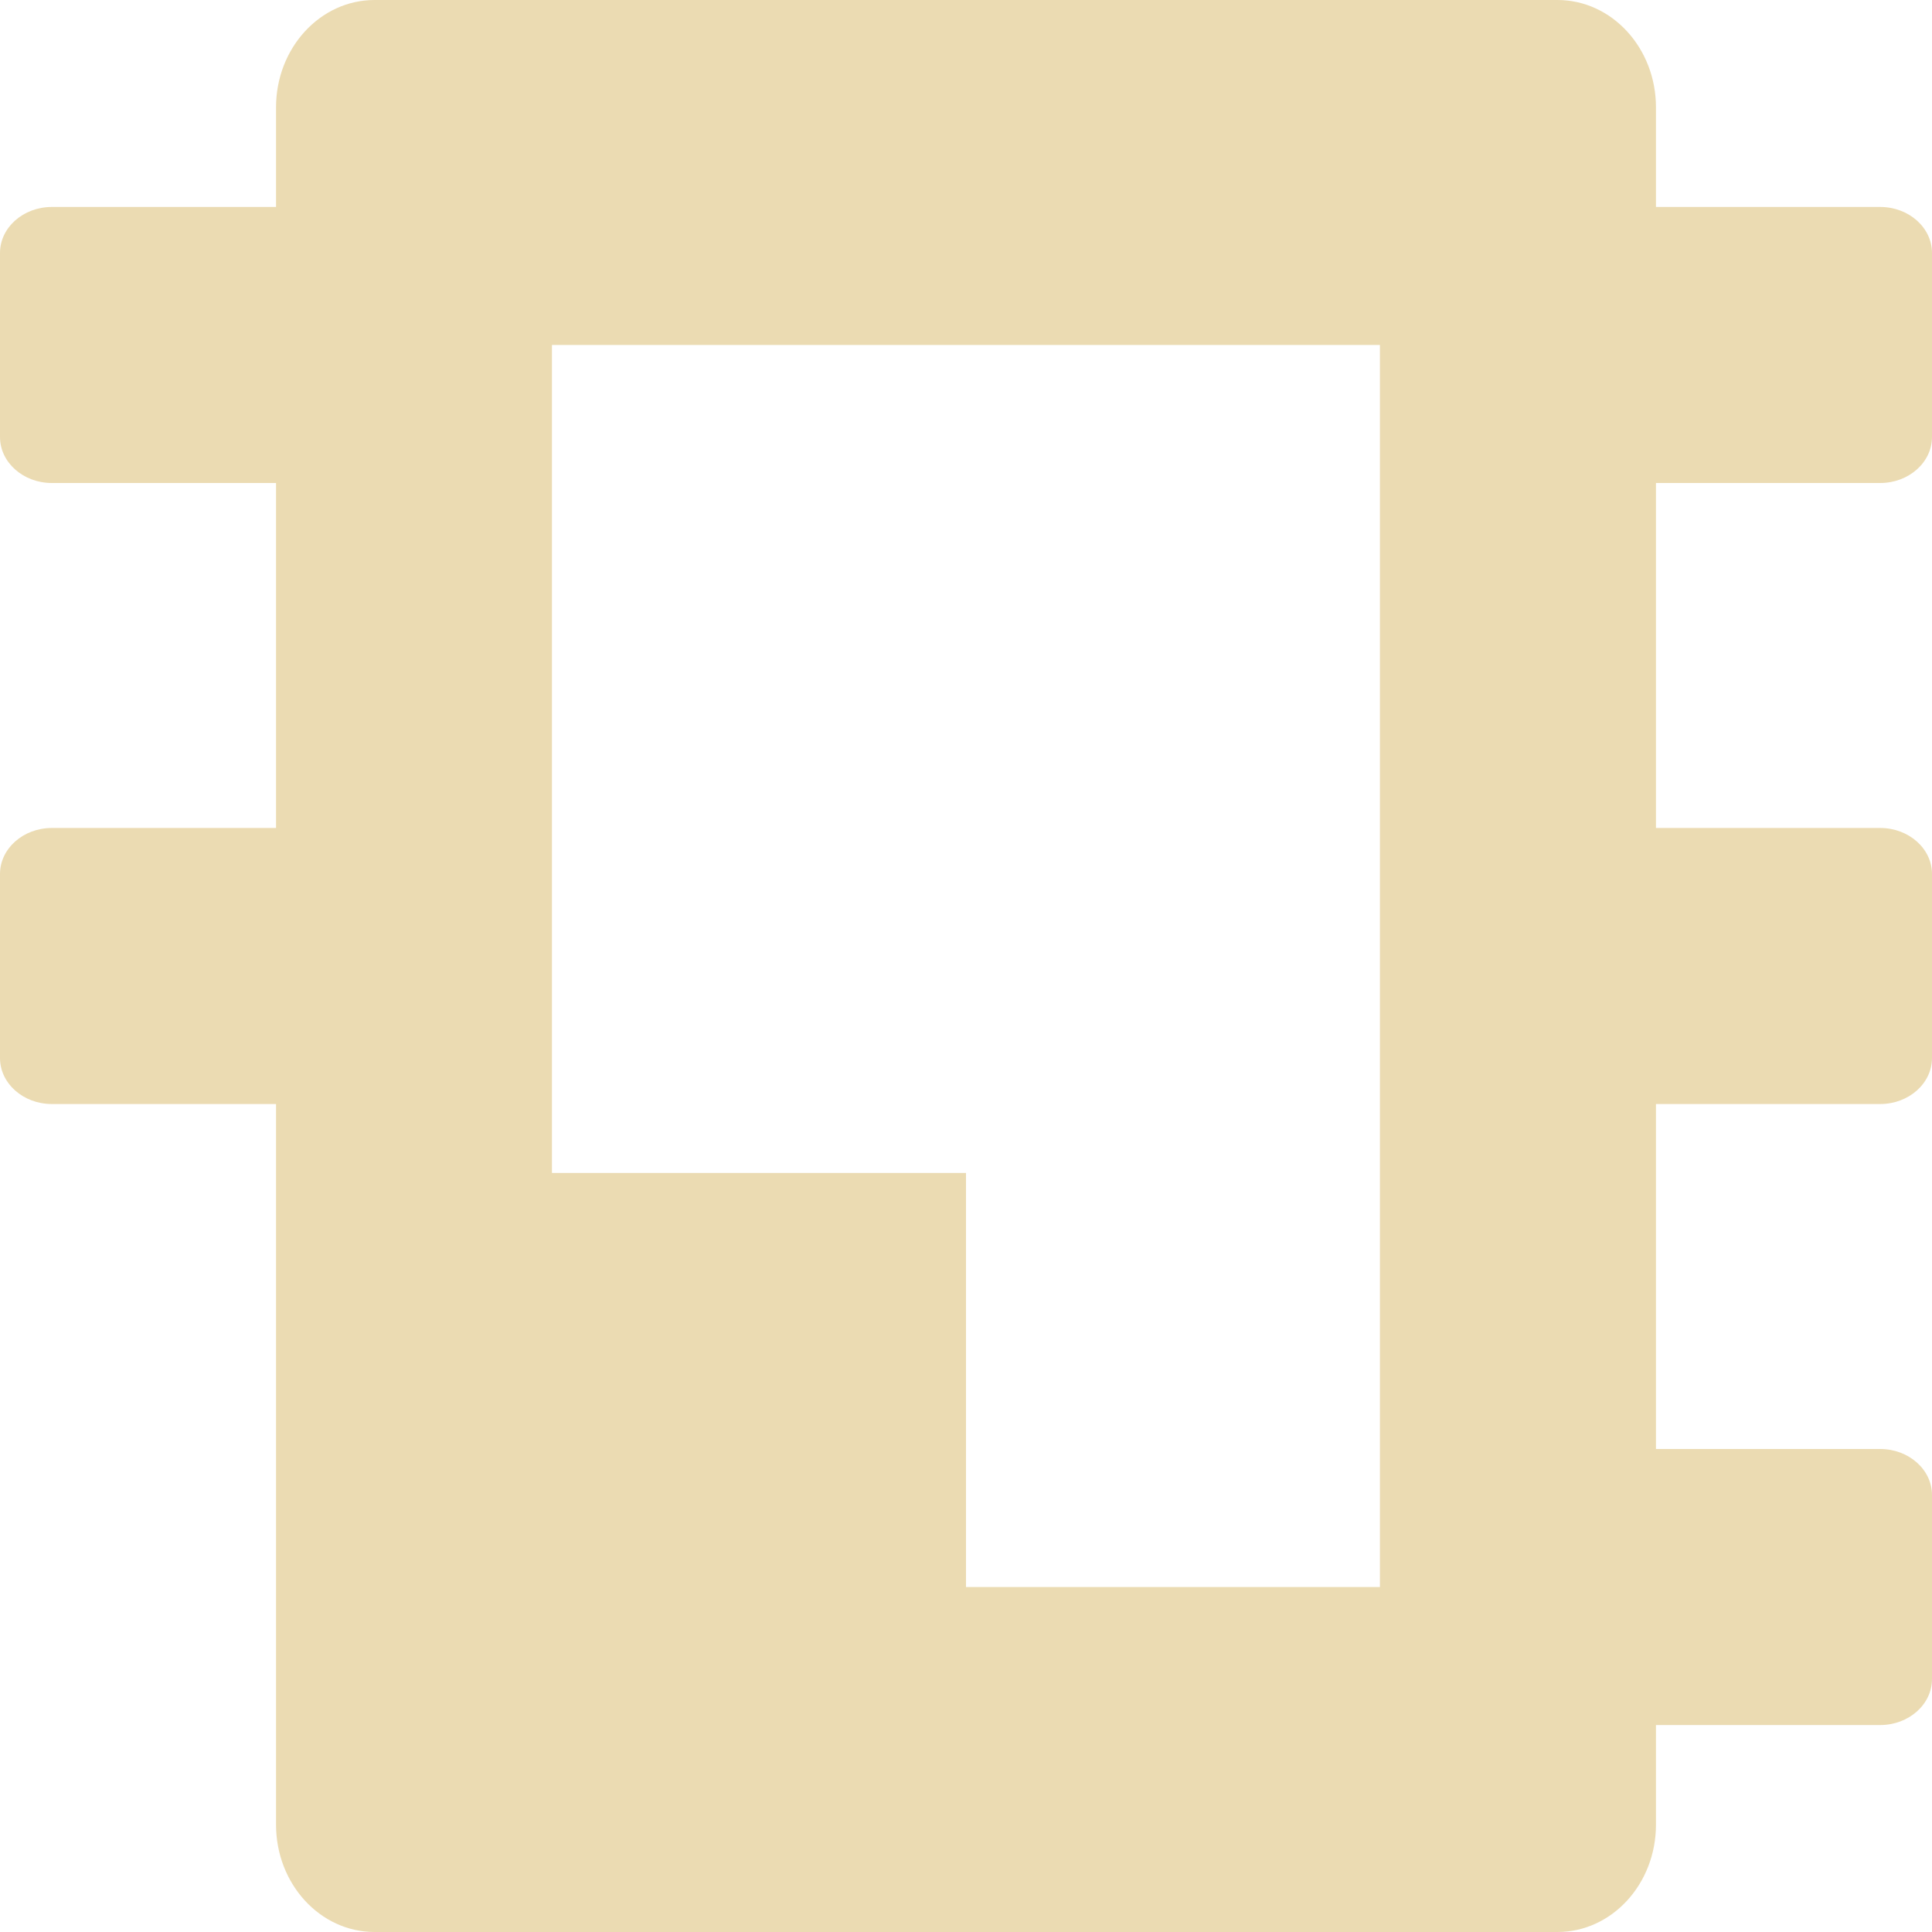
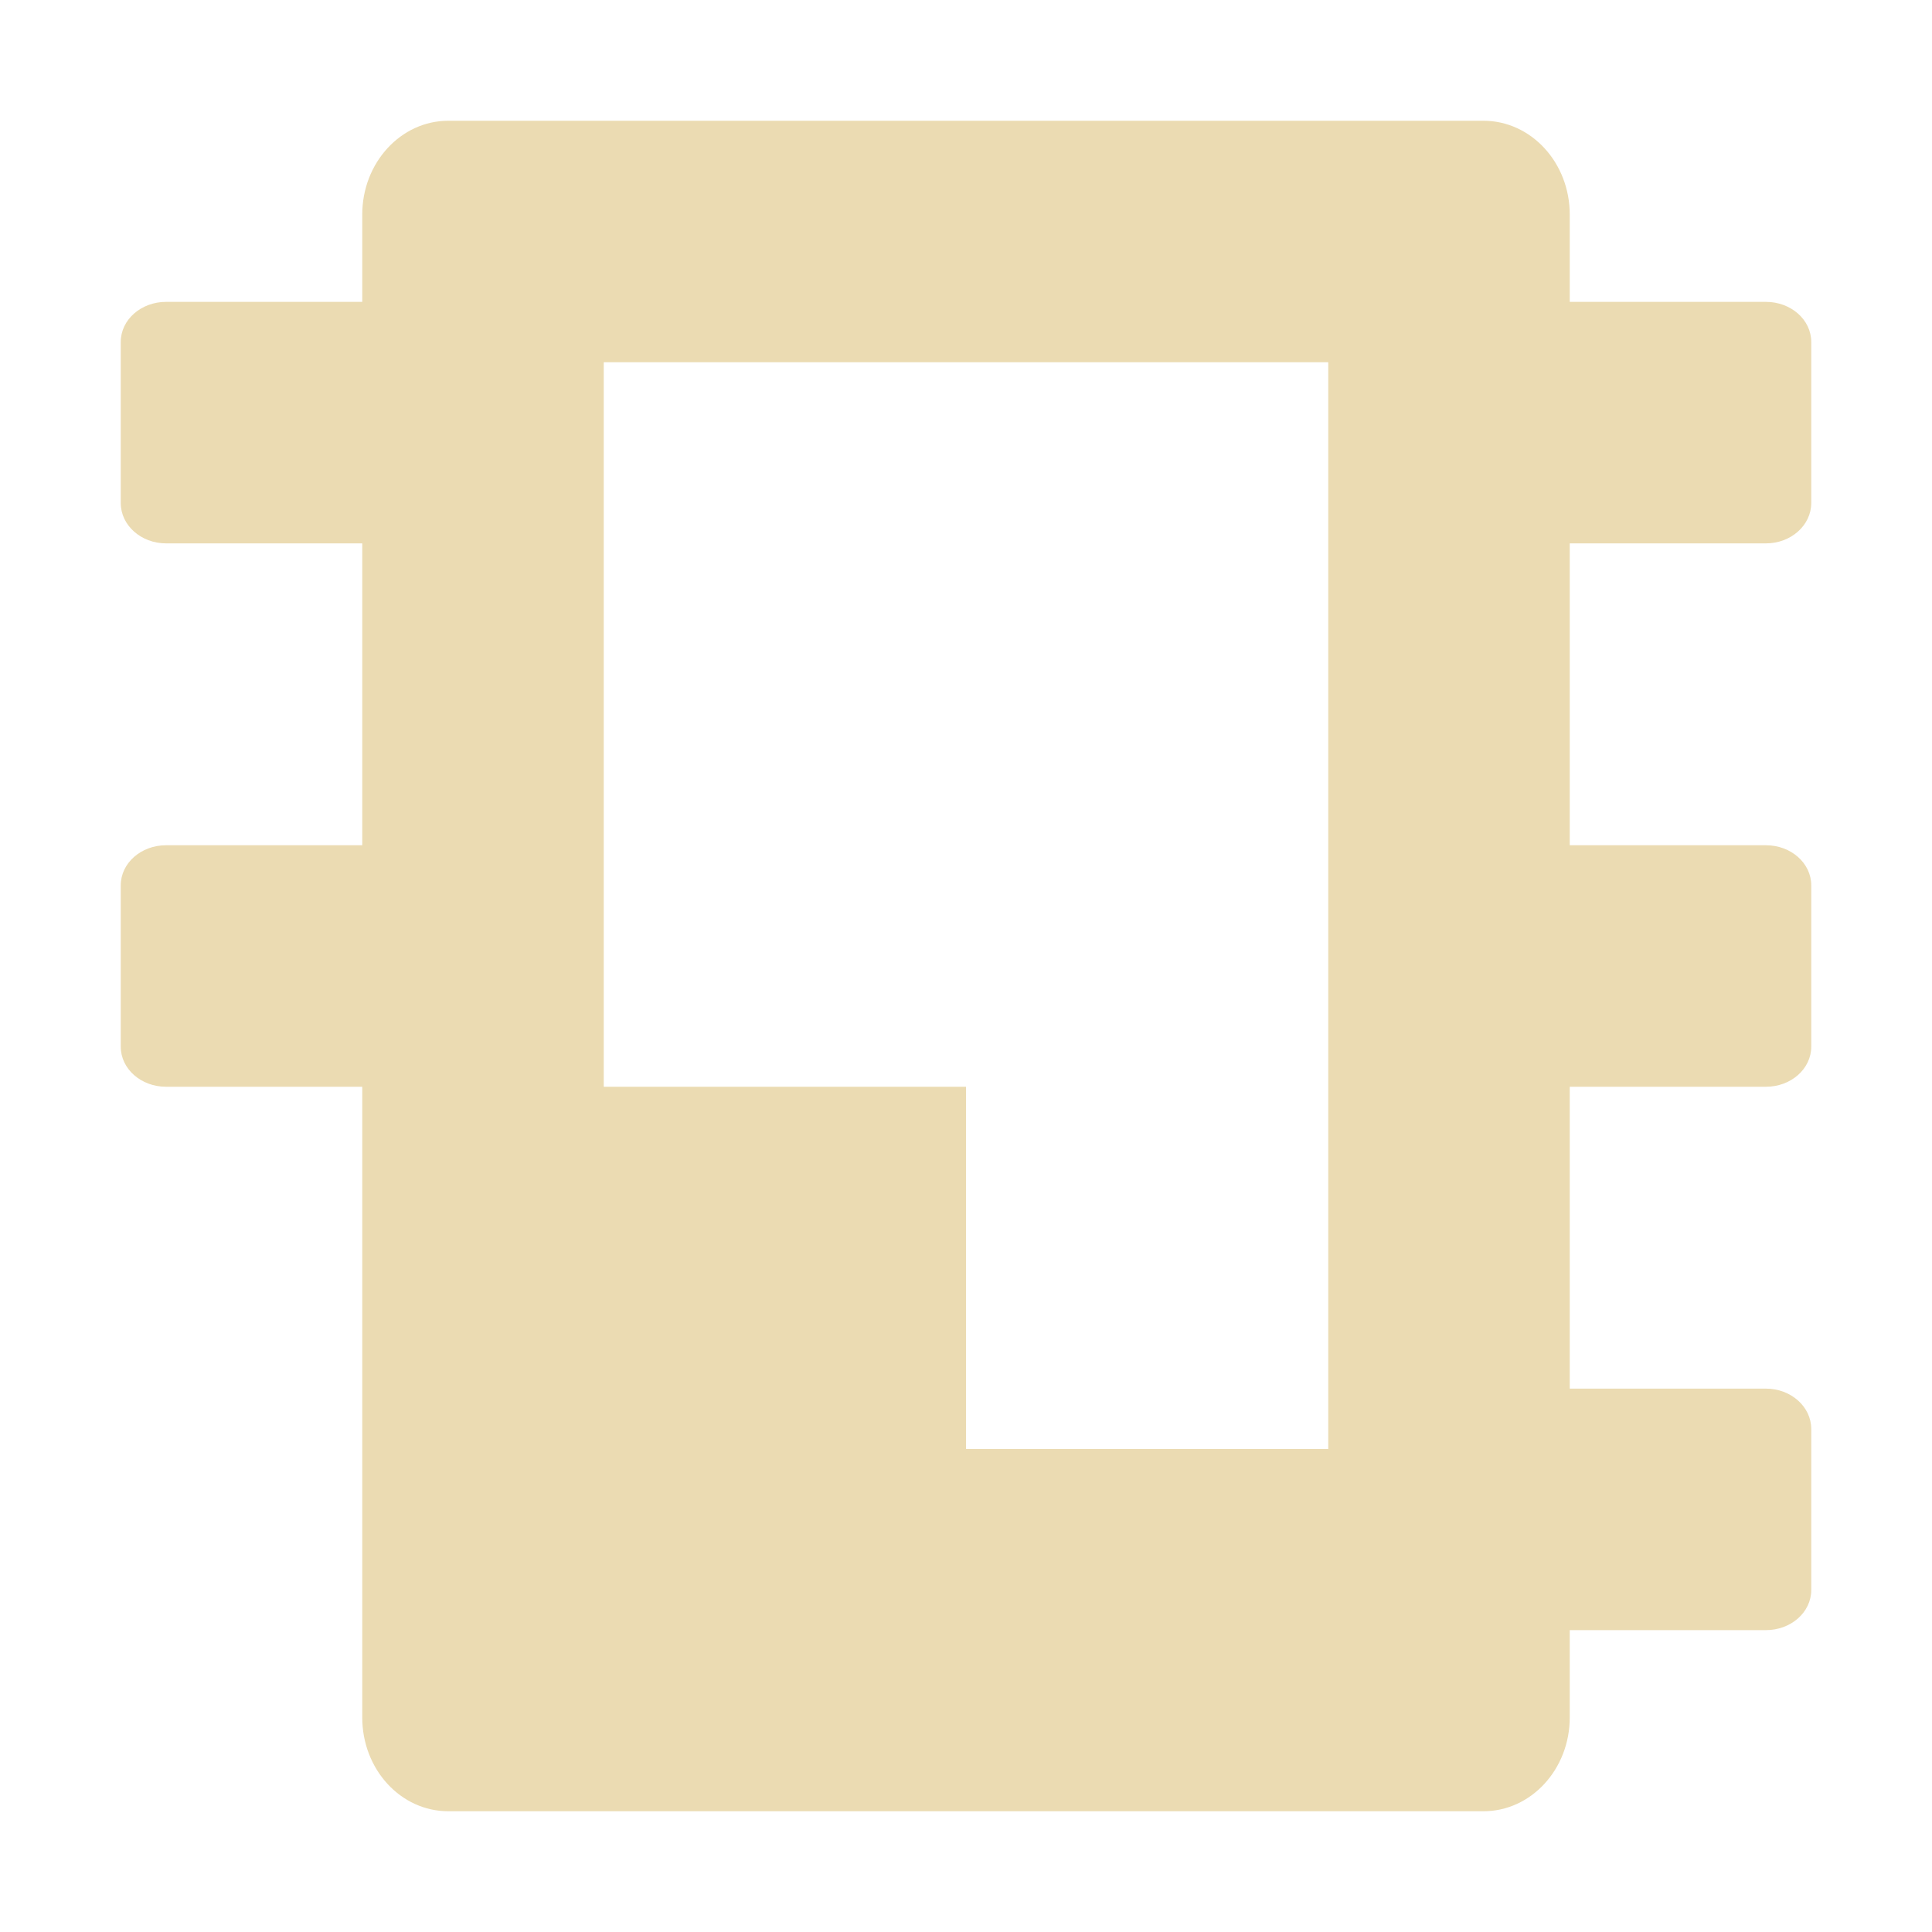
- <svg xmlns="http://www.w3.org/2000/svg" width="16" height="16" fill="none" viewBox="0 0 16 16">
+ <svg xmlns="http://www.w3.org/2000/svg" width="16" height="16" version="1.1">
  <defs>
-     <style id="current-color-scheme" type="text/css">
-    .ColorScheme-Text { color:#ebdbb2; } .ColorScheme-Highlight { color:#458588; }
-   </style>
-     <linearGradient id="arrongin" x1="0%" x2="0%" y1="0%" y2="100%">
-       <stop offset="0%" style="stop-color:#d79921; stop-opacity:1" />
-       <stop offset="100%" style="stop-color:#b57614; stop-opacity:1" />
-     </linearGradient>
-     <linearGradient id="aurora" x1="0%" x2="0%" y1="0%" y2="100%">
-       <stop offset="0%" style="stop-color:#83a598; stop-opacity:1" />
-       <stop offset="100%" style="stop-color:#b16286; stop-opacity:1" />
-     </linearGradient>
-     <linearGradient id="fitdance" x1="0%" x2="0%" y1="0%" y2="100%">
-       <stop offset="0%" style="stop-color:#8ec07c; stop-opacity:1" />
-       <stop offset="100%" style="stop-color:#458588; stop-opacity:1" />
-     </linearGradient>
-     <linearGradient id="oomox" x1="0%" x2="0%" y1="0%" y2="100%">
-       <stop offset="0%" style="stop-color:#458588; stop-opacity:1" />
-       <stop offset="100%" style="stop-color:#928374; stop-opacity:1" />
-     </linearGradient>
-     <linearGradient id="rainblue" x1="0%" x2="0%" y1="0%" y2="100%">
-       <stop offset="0%" style="stop-color:#b8bb26; stop-opacity:1" />
-       <stop offset="100%" style="stop-color:#076678; stop-opacity:1" />
-     </linearGradient>
-     <linearGradient id="sunrise" x1="0%" x2="0%" y1="0%" y2="100%">
-       <stop offset="0%" style="stop-color: #fe8019; stop-opacity:1" />
-       <stop offset="100%" style="stop-color: #fabd2f; stop-opacity:1" />
-     </linearGradient>
-     <linearGradient id="telinkrin" x1="0%" x2="0%" y1="0%" y2="100%">
-       <stop offset="0%" style="stop-color: #83a598; stop-opacity:1" />
-       <stop offset="100%" style="stop-color: #83a598; stop-opacity:1" />
-     </linearGradient>
-     <linearGradient id="60spsycho" x1="0%" x2="0%" y1="0%" y2="100%">
-       <stop offset="0%" style="stop-color: #fb4934; stop-opacity:1" />
-       <stop offset="25%" style="stop-color: #fabd2f; stop-opacity:1" />
-       <stop offset="50%" style="stop-color: #fe8019; stop-opacity:1" />
-       <stop offset="100%" style="stop-color: #689d6a; stop-opacity:1" />
-     </linearGradient>
-     <linearGradient id="90ssummer" x1="0%" x2="0%" y1="0%" y2="100%">
-       <stop offset="0%" style="stop-color: #b16286; stop-opacity:1" />
-       <stop offset="20%" style="stop-color: #8ec07c; stop-opacity:1" />
-       <stop offset="50%" style="stop-color: #fabd2f; stop-opacity:1" />
-       <stop offset="100%" style="stop-color: #458588; stop-opacity:1" />
-     </linearGradient>
-     <linearGradient id="cyberneon" x1="0%" x2="0%" y1="0%" y2="100%">
-       <stop offset="0" style="stop-color:#83a598; stop-opacity:1" />
-       <stop offset="1" style="stop-color:#b16286; stop-opacity:1" />
-     </linearGradient>
+     <style type="text/css" id="current-color-scheme">.ColorScheme-Text { color:#ebdbb2; } .ColorScheme-Highlight { color:#458588; }</style>
  </defs>
-   <path d="M13.714 14.286V15.111C13.714 15.602 13.349 16 12.898 16H3.102C2.651 16 2.286 15.602 2.286 15.111V9.143H0.429C0.192 9.143 0 8.972 0 8.762V7.238C0 7.028 0.192 6.857 0.429 6.857H2.286V4H0.429C0.192 4 0 3.829 0 3.619V2.095C0 1.885 0.192 1.714 0.429 1.714H2.286V0.889C2.286 0.398 2.651 0 3.102 0H12.898C13.349 0 13.714 0.398 13.714 0.889V1.714H15.571C15.808 1.714 16 1.885 16 2.095V3.619C16 3.829 15.808 4 15.571 4H13.714V6.857H15.571C15.808 6.857 16 7.028 16 7.238V8.762C16 8.972 15.808 9.143 15.571 9.143H13.714V12H15.571C15.808 12 16 12.171 16 12.381V13.905C16 14.115 15.808 14.286 15.571 14.286H13.714ZM4.571 2.857H8H11.428V6.286V9.714V13.143H8V9.714H4.571V6.286V2.857Z" clip-rule="evenodd" style="fill:currentColor" class="ColorScheme-Text" fill-rule="evenodd" />
+   <path class="ColorScheme-Text" d="m3.713 1c-0.394 0-0.713 0.348-0.713 0.777v0.723h-1.625c-0.207 0-0.375 0.148-0.375 0.332v1.334c0 0.184 0.168 0.334 0.375 0.334h1.625v2.5h-1.625c-0.207 0-0.375 0.148-0.375 0.332v1.336c0 0.184 0.168 0.332 0.375 0.332h1.625v5.223c0 0.43 0.318 0.777 0.713 0.777h8.572c0.395 0 0.715-0.348 0.715-0.777v-0.723h1.625c0.207 0 0.375-0.148 0.375-0.332v-1.334c0-0.184-0.168-0.334-0.375-0.334h-1.625v-2.5h1.625c0.207 0 0.375-0.148 0.375-0.332v-1.336c0-0.184-0.168-0.332-0.375-0.332h-1.625v-2.5h1.625c0.207 0 0.375-0.15 0.375-0.334v-1.334c0-0.184-0.168-0.332-0.375-0.332h-1.625v-0.723c0-0.43-0.32-0.777-0.715-0.777zm1.287 2h6v9h-3v-3h-3v-3z" fill="currentColor" />
</svg>
